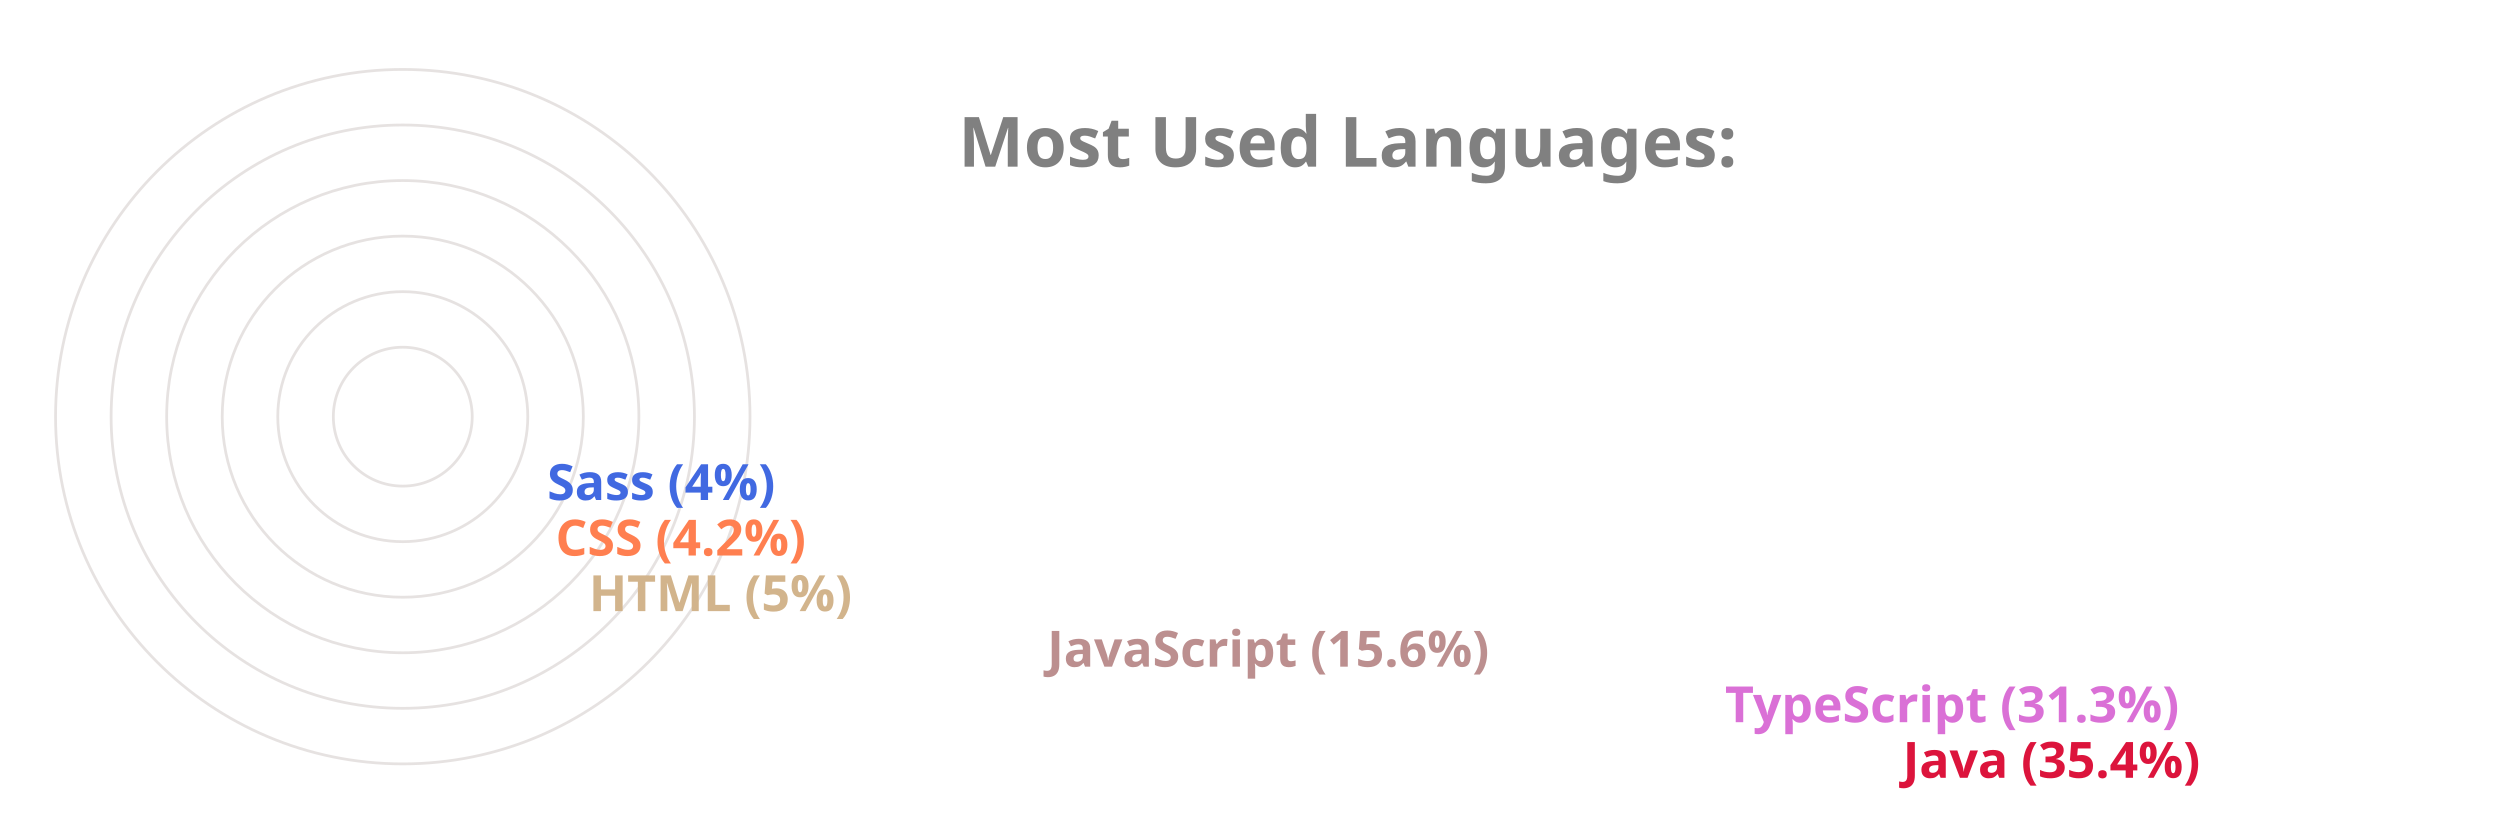
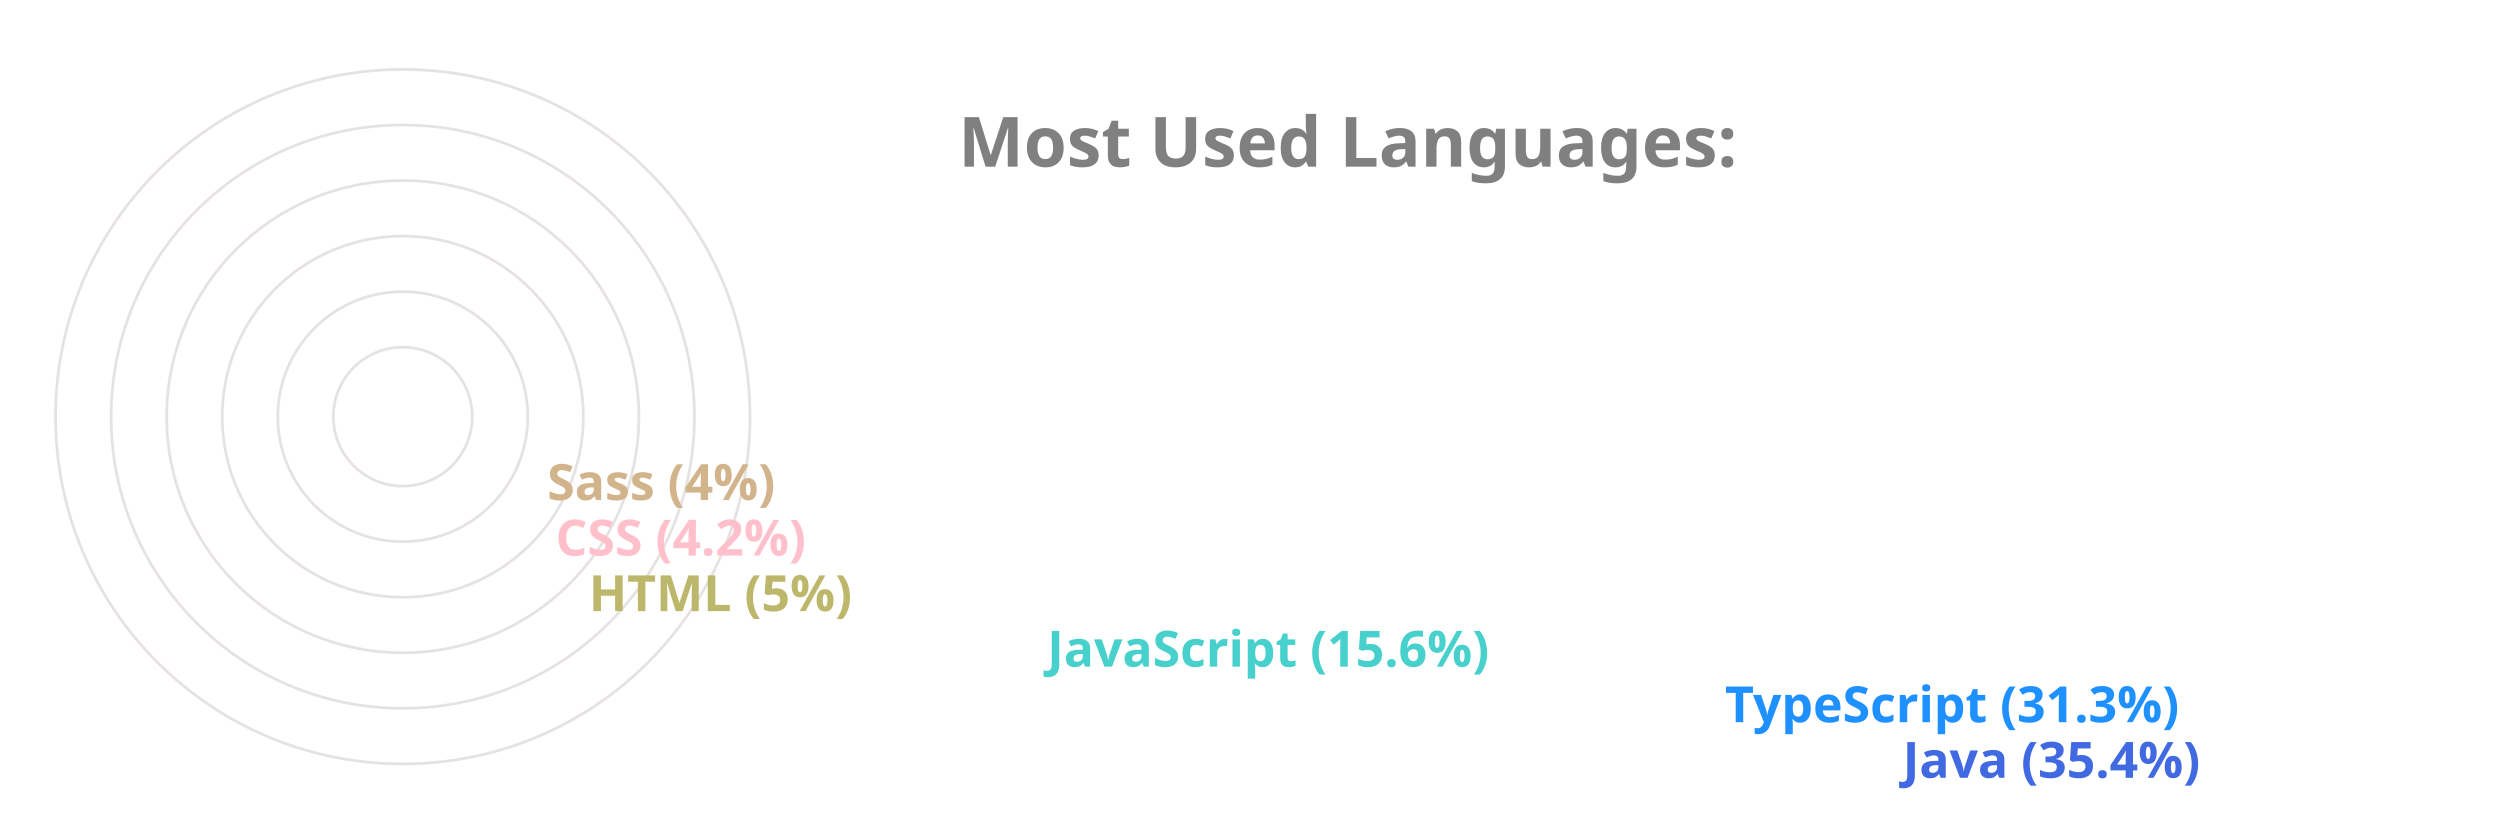
<svg xmlns="http://www.w3.org/2000/svg" viewBox="0 0 650 300" height="200px" width="600px">
  <style>
		.label {
			font: bold 25px sans-serif;
			color: #404040;
			-webkit-text-stroke: 1px white;
	  	}
		.name {
			font: bold 18px sans-serif;
			color: #404040;
	  	}

		.line {
			stroke-dasharray: 1000;
			stroke-dashoffset: 1000;
			animation: dash 3.5s ease-in-out forwards;	
			animation-iteration-count: infinite;
			animation-direction: alternate-reverse;
		}

		.path {
			stroke-dasharray: 1000;
			stroke-dashoffset: 1000;
			animation: dash 3.5s ease-in-out forwards;	
			animation-iteration-count: infinite;
			animation-direction: alternate-reverse;
		}
		  
		@keyframes dash {
			to {
				stroke-dashoffset: 0;
			}
		}

	</style>
  <g stroke="#E6E2E1" fill="none" stroke-width="1">
    <circle cx="20" cy="150" r="125" />
    <circle cx="20" cy="150" r="105" />
    <circle cx="20" cy="150" r="85" />
    <circle cx="20" cy="150" r="65" />
    <circle cx="20" cy="150" r="45" />
    <circle cx="20" cy="150" r="25" />
  </g>
  <g fill="none" stroke-width="20" class="line">
-     <line x2="550" y2="275" x1="20" y1="275" stroke="Crimson" />
-     <line x2="486" y2="255" x1="20" y1="255" stroke="Orchid" />
-     <line x2="242" y2="235" x1="20" y1="235" stroke="RosyBrown" />
-     <line x2="77" y2="215" x1="20" y1="215" stroke="Tan" />
-     <line x2="65" y2="195" x1="20" y1="195" stroke="Coral" />
-     <line x2="62" y2="175" x1="20" y1="175" stroke="RoyalBlue" />
+     <line x2="550" y2="275" x1="20" y1="275" stroke="RoyalBlue" />
+     <line x2="486" y2="255" x1="20" y1="255" stroke="DodgerBlue" />
+     <line x2="242" y2="235" x1="20" y1="235" stroke="MediumTurquoise" />
+     <line x2="77" y2="215" x1="20" y1="215" stroke="DarkKhaki" />
+     <line x2="65" y2="195" x1="20" y1="195" stroke="Pink" />
+     <line x2="62" y2="175" x1="20" y1="175" stroke="Tan" />
  </g>
  <g fill="none" stroke-width="20" stroke-linecap="round" class="path">
-     <path d="M 20 275 A 125 125 45 0 1 -82 78" stroke="Crimson" />
-     <path d="M 20 255 A 105 105 45 0 1 -70 95" stroke="Orchid" />
-     <path d="M 20 235 A 85 85 45 0 1 -61 126" stroke="RosyBrown" />
-     <path d="M 20 215 A 65 65 45 0 1 -44 144" stroke="Tan" />
-     <path d="M 20 195 A 45 45 45 0 1 -24 146" stroke="Coral" />
-     <path d="M 20 175 A 25 25 45 0 1 -4 148" stroke="RoyalBlue" />
+     <path d="M 20 275 A 125 125 45 0 1 -82 78" stroke="RoyalBlue" />
+     <path d="M 20 255 A 105 105 45 0 1 -70 95" stroke="DodgerBlue" />
+     <path d="M 20 235 A 85 85 45 0 1 -61 126" stroke="MediumTurquoise" />
+     <path d="M 20 215 A 65 65 45 0 1 -44 144" stroke="DarkKhaki" />
+     <path d="M 20 195 A 45 45 45 0 1 -24 146" stroke="Pink" />
+     <path d="M 20 175 A 25 25 45 0 1 -4 148" stroke="Tan" />
  </g>
  <g class="name">
-     <text x="560" y="280" fill="Crimson">Java (35.4%)</text>
-     <text x="496" y="260" fill="Orchid">TypeScript (31.3%)</text>
-     <text x="252" y="240" fill="RosyBrown">JavaScript (15.6%)</text>
-     <text x="87" y="220" fill="Tan">HTML (5%)</text>
-     <text x="75" y="200" fill="Coral">CSS (4.2%)</text>
-     <text x="72" y="180" fill="RoyalBlue">Sass (4%)</text>
+     <text x="560" y="280" fill="RoyalBlue">Java (35.4%)</text>
+     <text x="496" y="260" fill="DodgerBlue">TypeScript (31.3%)</text>
+     <text x="252" y="240" fill="MediumTurquoise">JavaScript (15.6%)</text>
+     <text x="87" y="220" fill="DarkKhaki">HTML (5%)</text>
+     <text x="75" y="200" fill="Pink">CSS (4.2%)</text>
+     <text x="72" y="180" fill="Tan">Sass (4%)</text>
  </g>
  <g class="label">
    <text x="220" y="60" fill="grey">Most Used Languages:</text>
  </g>
</svg>
